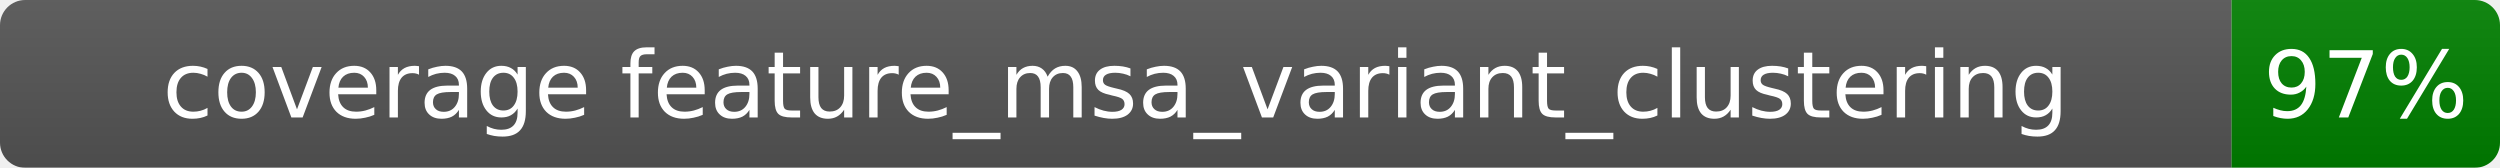
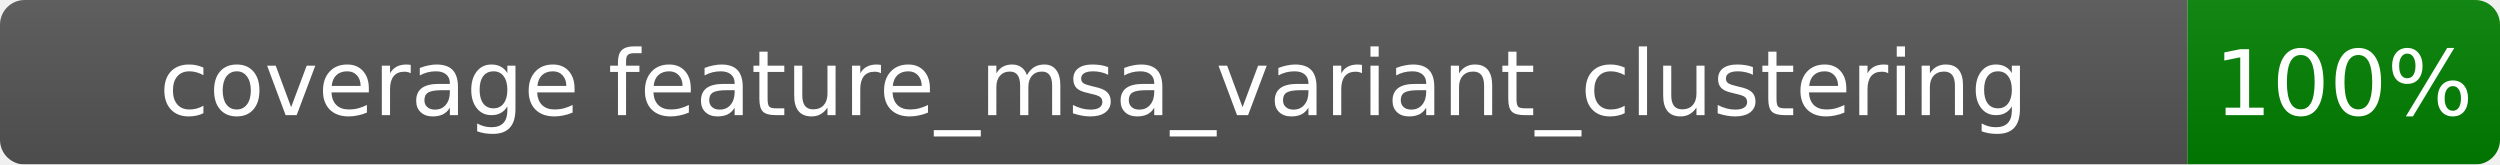
- <svg xmlns="http://www.w3.org/2000/svg" width="298" height="20">
+ <svg xmlns="http://www.w3.org/2000/svg" width="304" height="20">
  <linearGradient id="b" x2="0" y2="100%">
    <stop offset="0" stop-color="#bbb" stop-opacity=".1" />
    <stop offset="1" stop-opacity=".1" />
  </linearGradient>
  <mask id="a">
-     <rect width="298" height="20" rx="3" fill="#fff" />
+     <rect width="304" height="20" rx="3" fill="#fff" />
  </mask>
  <g mask="url(#a)">
    <rect width="266" height="20" fill="#555" />
-     <rect x="266" width="32" height="20" fill="green" />
-     <rect width="298" height="20" fill="url(#b)" />
+     <rect x="266" width="38" height="20" fill="green" />
+     <rect width="304" height="20" fill="url(#b)" />
  </g>
  <g fill="#fff" text-anchor="middle" font-family="Verdana,Geneva,DejaVu Sans,sans-serif" font-size="11">
    <text x="133.0" y="14.0">coverage feature_msa_variant_clustering</text>
-     <text x="282.0" y="14.0">97%</text>
+     <text x="285.0" y="14.0">100%</text>
  </g>
</svg>
